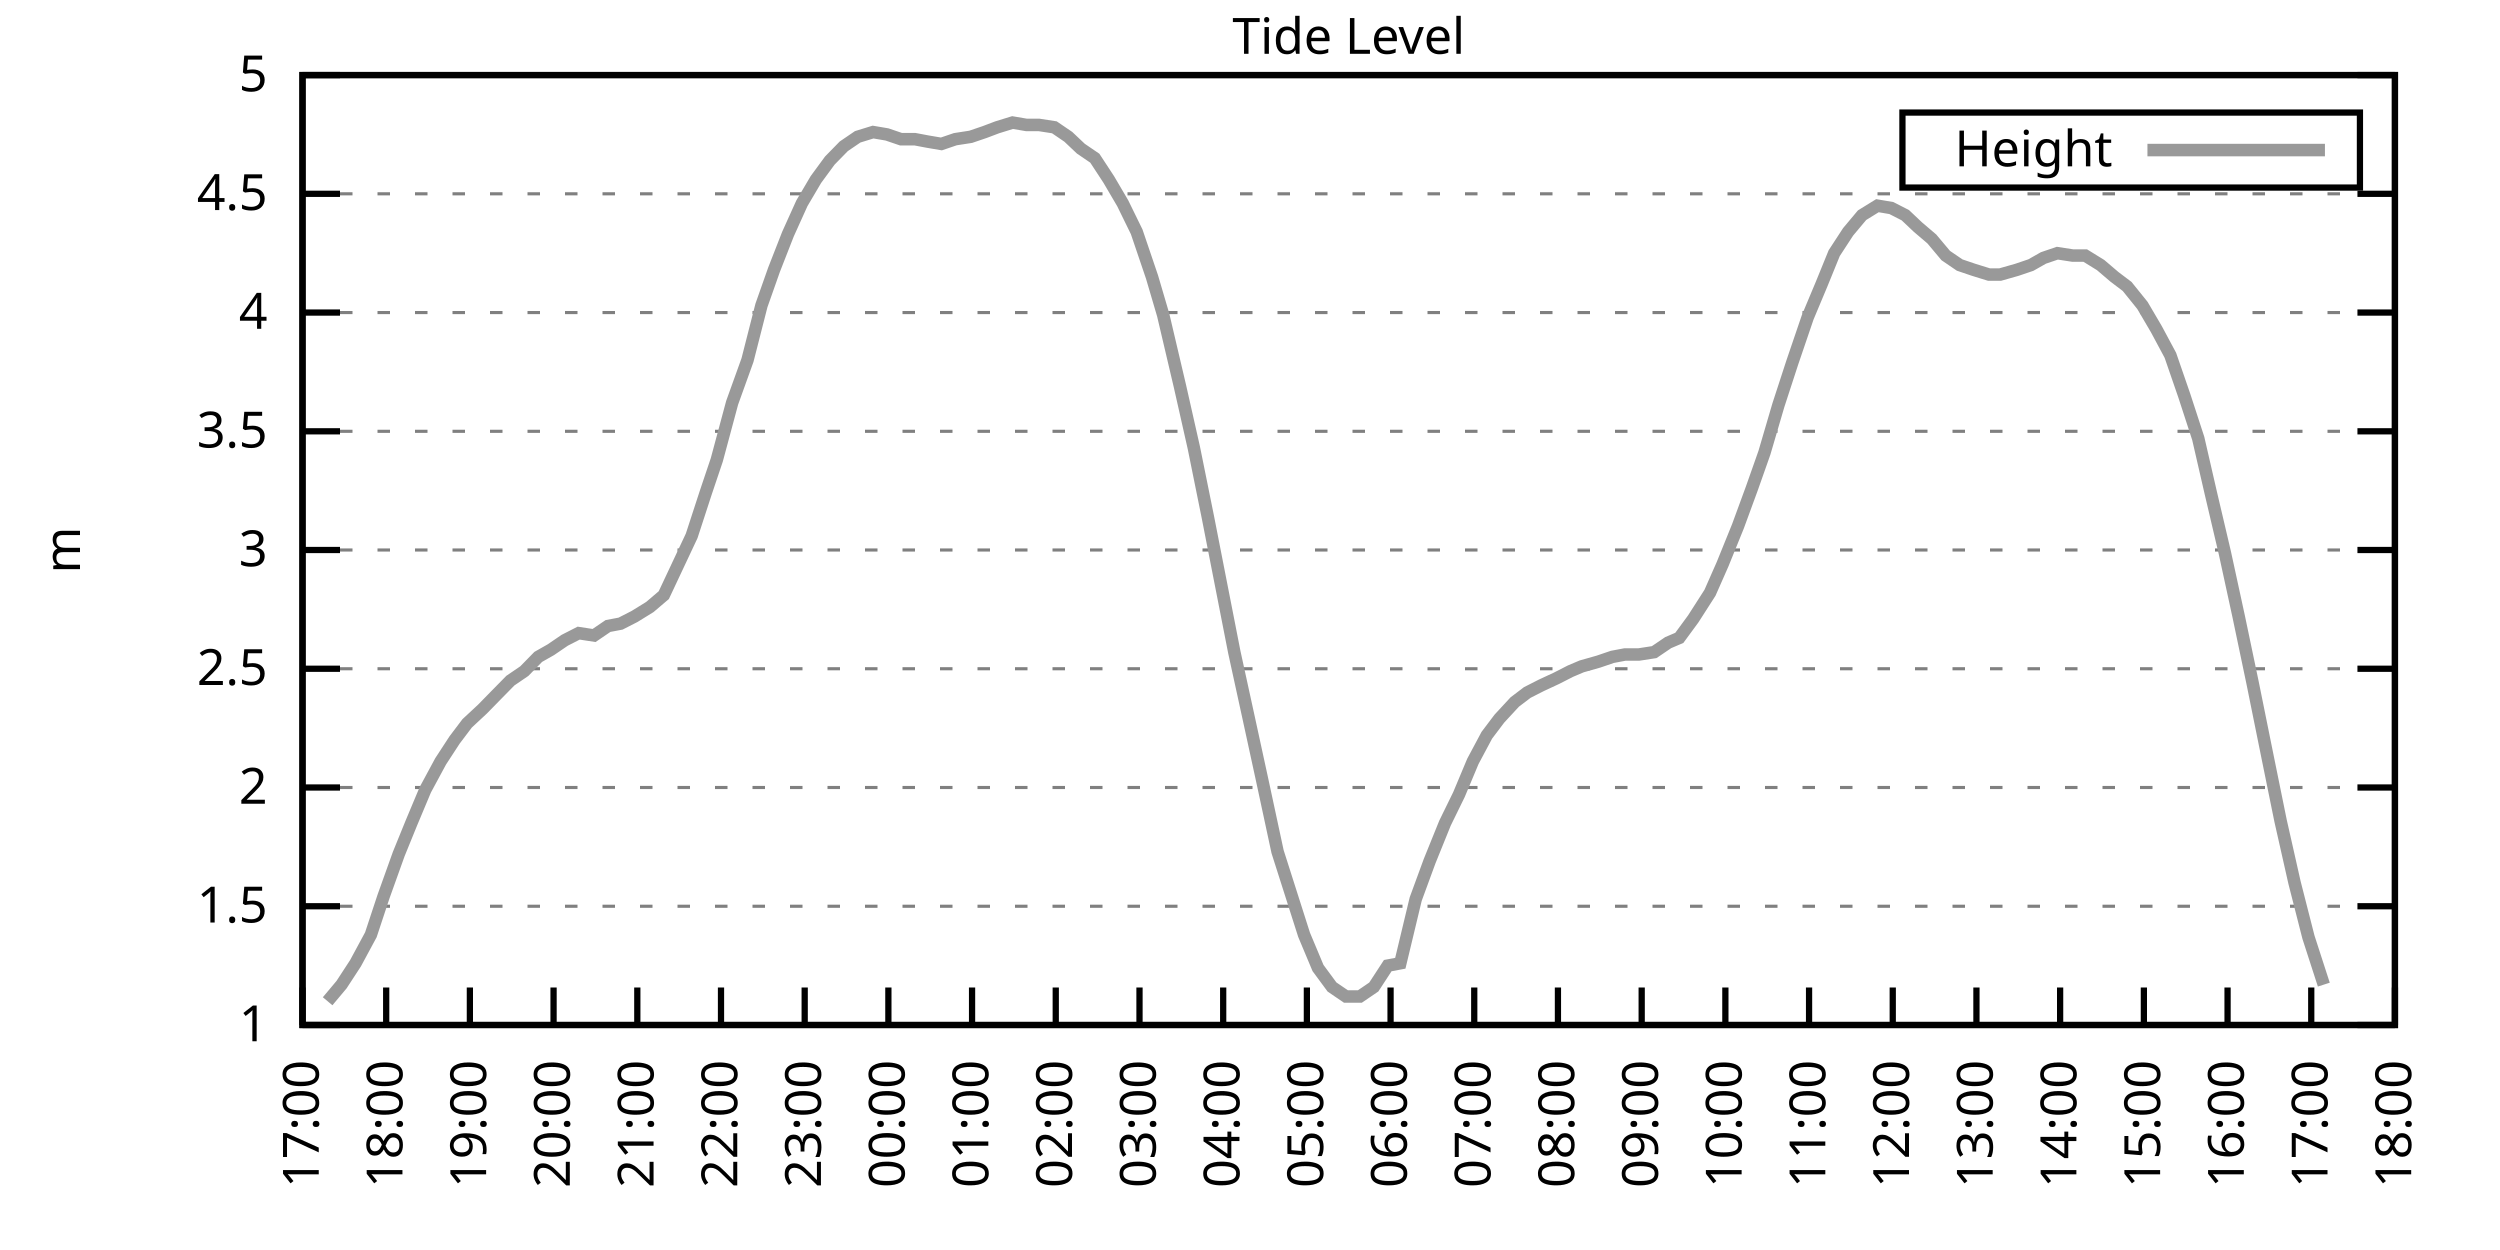
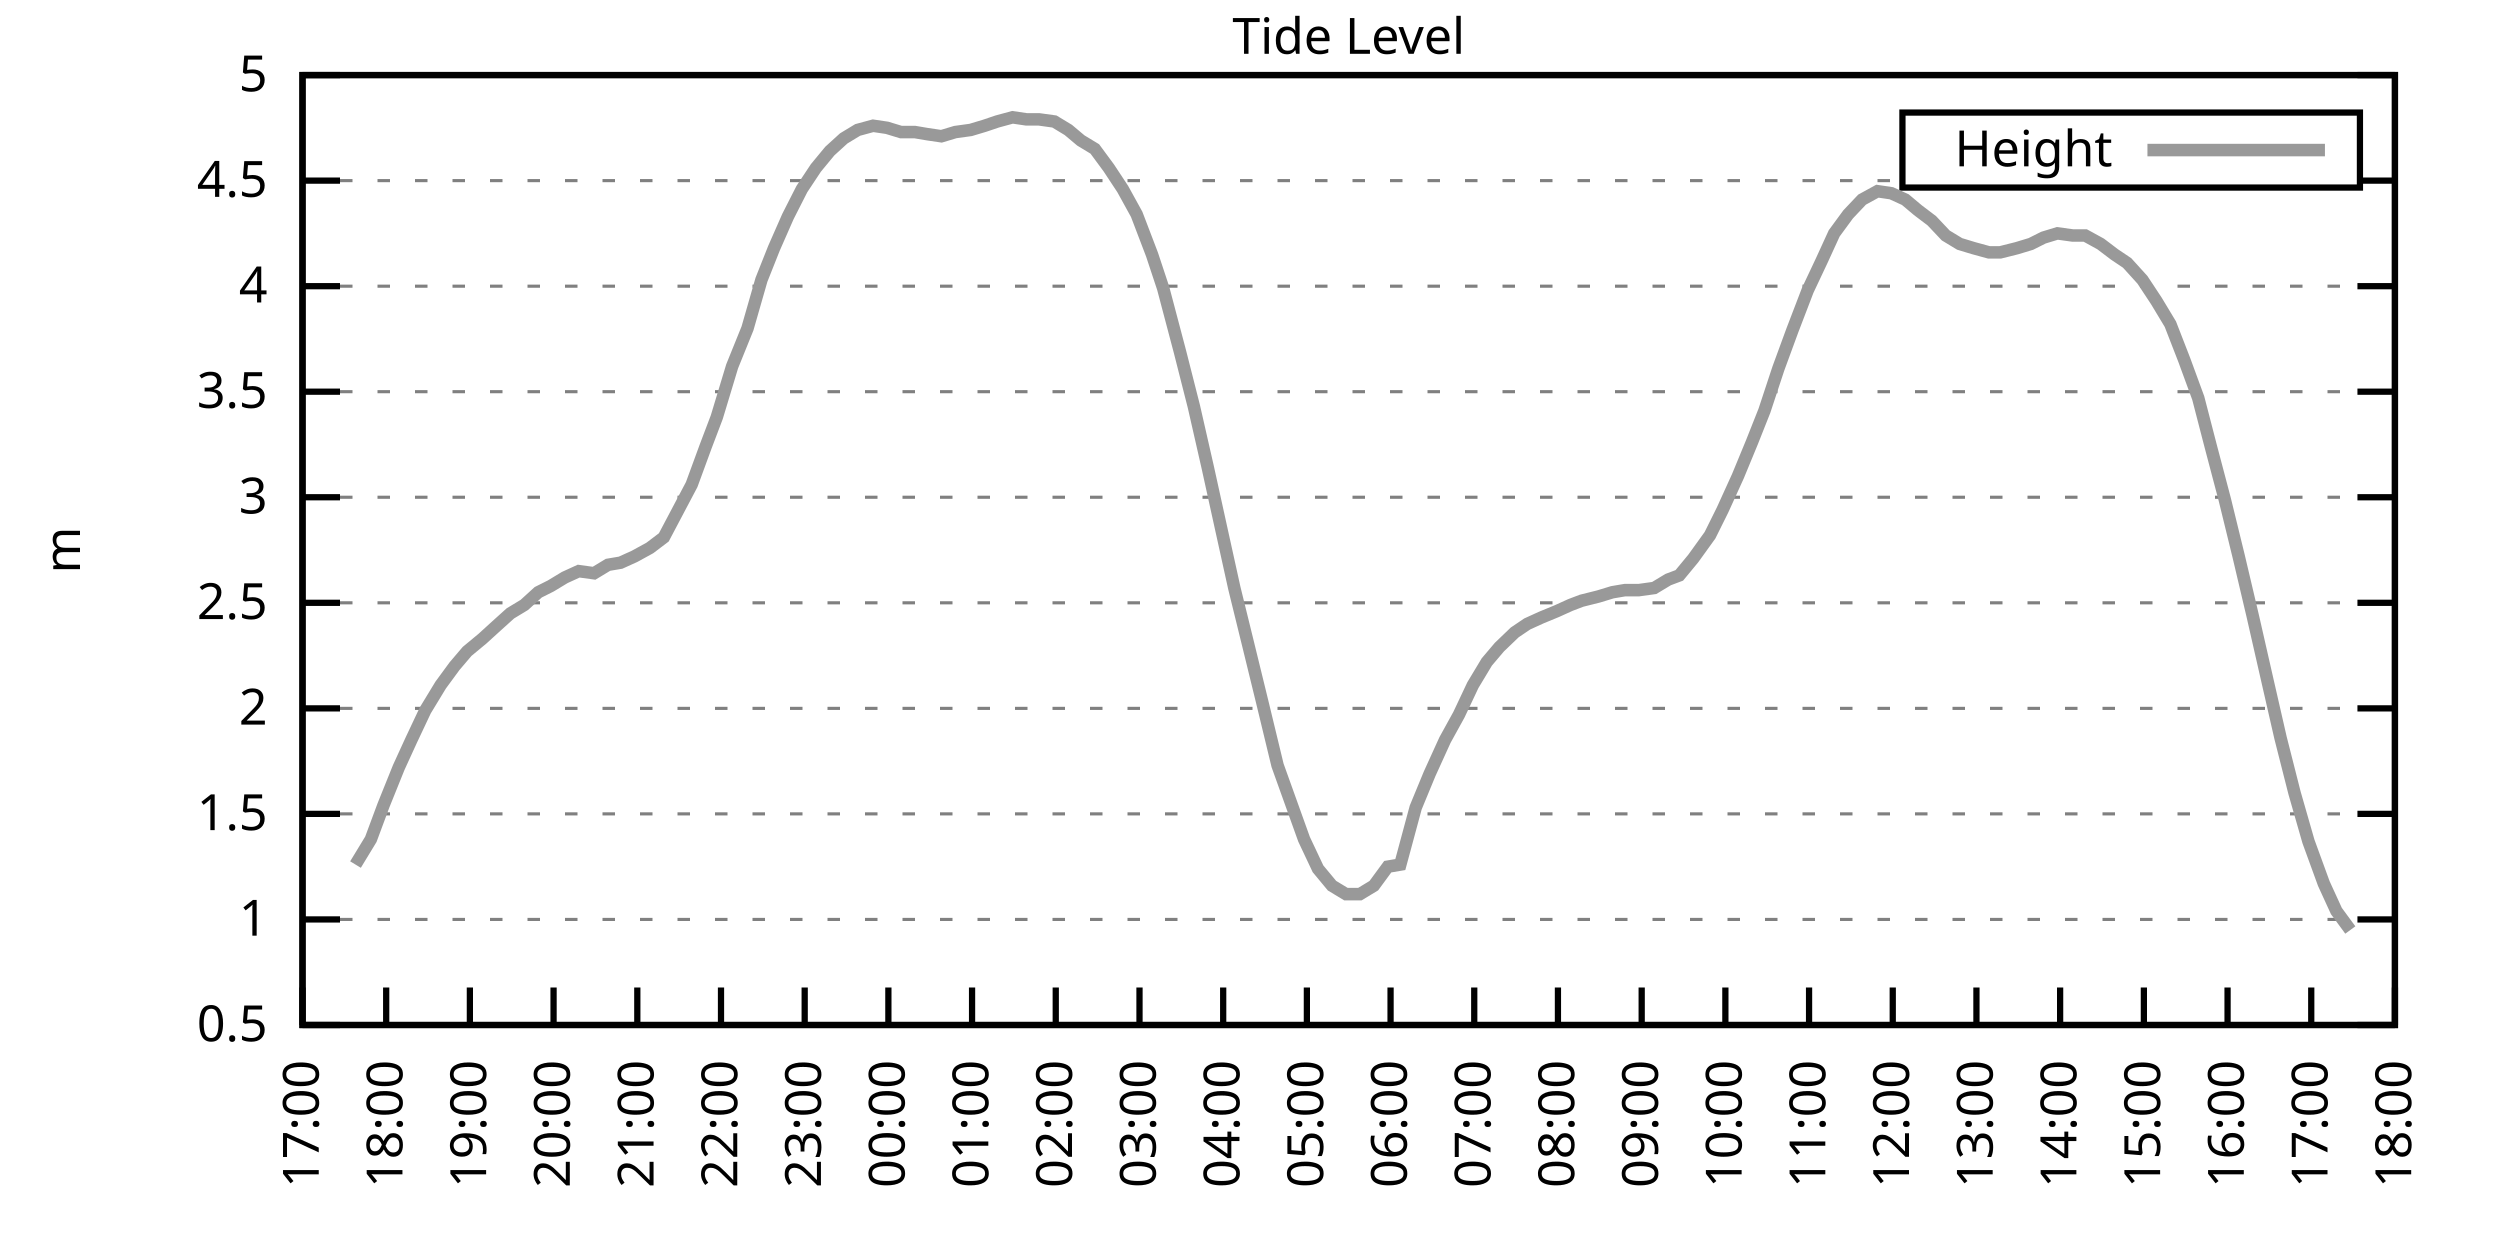
<svg xmlns="http://www.w3.org/2000/svg" xmlns:xlink="http://www.w3.org/1999/xlink" width="400" height="200" viewBox="0 0 400 200">
  <g id="gnuplot_canvas">
    <rect x="0" y="0" width="400" height="200" fill="none" />
    <defs>
      <circle id="gpDot" r="0.5" stroke-width="0.5" stroke="currentColor" />
      <path id="gpPt0" stroke-width="0.333" stroke="currentColor" d="M-1,0 h2 M0,-1 v2" />
      <path id="gpPt1" stroke-width="0.333" stroke="currentColor" d="M-1,-1 L1,1 M1,-1 L-1,1" />
      <path id="gpPt2" stroke-width="0.333" stroke="currentColor" d="M-1,0 L1,0 M0,-1 L0,1 M-1,-1 L1,1 M-1,1 L1,-1" />
      <rect id="gpPt3" stroke-width="0.333" stroke="currentColor" x="-1" y="-1" width="2" height="2" />
      <rect id="gpPt4" stroke-width="0.333" stroke="currentColor" fill="currentColor" x="-1" y="-1" width="2" height="2" />
      <circle id="gpPt5" stroke-width="0.333" stroke="currentColor" cx="0" cy="0" r="1" />
      <use xlink:href="#gpPt5" id="gpPt6" fill="currentColor" stroke="none" />
      <path id="gpPt7" stroke-width="0.333" stroke="currentColor" d="M0,-1.33 L-1.33,0.67 L1.33,0.67 z" />
      <use xlink:href="#gpPt7" id="gpPt8" fill="currentColor" stroke="none" />
      <use xlink:href="#gpPt7" id="gpPt9" stroke="currentColor" transform="rotate(180)" />
      <use xlink:href="#gpPt9" id="gpPt10" fill="currentColor" stroke="none" />
      <use xlink:href="#gpPt3" id="gpPt11" stroke="currentColor" transform="rotate(45)" />
      <use xlink:href="#gpPt11" id="gpPt12" fill="currentColor" stroke="none" />
      <path id="gpPt13" stroke-width="0.333" stroke="currentColor" d="M0,1.330 L1.265,0.411 L0.782,-1.067 L-0.782,-1.076 L-1.265,0.411 z" />
      <use xlink:href="#gpPt13" id="gpPt14" fill="currentColor" stroke="none" />
      <filter id="textbox" filterUnits="objectBoundingBox" x="0" y="0" height="1" width="1">
        <feFlood flood-color="white" flood-opacity="1" result="bgnd" />
        <feComposite in="SourceGraphic" in2="bgnd" operator="atop" />
      </filter>
      <filter id="greybox" filterUnits="objectBoundingBox" x="0" y="0" height="1" width="1">
        <feFlood flood-color="lightgrey" flood-opacity="1" result="grey" />
        <feComposite in="SourceGraphic" in2="grey" operator="atop" />
      </filter>
    </defs>
    <g fill="none" color="white" stroke="currentColor" stroke-width="1.00" stroke-linecap="butt" stroke-linejoin="miter">
</g>
    <g fill="none" color="black" stroke="currentColor" stroke-width="1.00" stroke-linecap="butt" stroke-linejoin="miter">
      <g stroke="none" shape-rendering="crispEdges">
        <polygon fill="rgb(255, 255, 255)" points="48.40,164.00 383.18,164.00 383.18,12.02 48.40,12.02 " />
      </g>
    </g>
    <g fill="none" color="black" stroke="currentColor" stroke-width="1.00" stroke-linecap="butt" stroke-linejoin="miter">
</g>
    <g fill="none" color="black" stroke="black" stroke-width="0.50" stroke-linecap="butt" stroke-linejoin="miter">
</g>
    <g fill="none" color="gray" stroke="currentColor" stroke-width="0.50" stroke-linecap="butt" stroke-linejoin="miter">
      <path stroke="gray" stroke-dasharray="2,4" class="gridline" d="M48.40,164.00 L383.19,164.00  " />
    </g>
    <g fill="none" color="gray" stroke="gray" stroke-width="1.00" stroke-linecap="butt" stroke-linejoin="miter">
</g>
    <g fill="none" color="black" stroke="currentColor" stroke-width="1.00" stroke-linecap="butt" stroke-linejoin="miter">
      <path stroke="black" d="M48.40,164.00 L54.40,164.00 M383.19,164.00 L377.19,164.00  " />
      <g transform="translate(42.80,166.60)" stroke="none" fill="black" font-family="Sans" font-size="8.00" text-anchor="end">
        <text>
+           <tspan font-family="Sans"> 0.5</tspan>
+         </text>
+       </g>
+     </g>
+     <g fill="none" color="black" stroke="currentColor" stroke-width="1.00" stroke-linecap="butt" stroke-linejoin="miter">
+ </g>
+     <g fill="none" color="black" stroke="black" stroke-width="0.50" stroke-linecap="butt" stroke-linejoin="miter">
+ </g>
+     <g fill="none" color="gray" stroke="currentColor" stroke-width="0.50" stroke-linecap="butt" stroke-linejoin="miter">
+       <path stroke="gray" stroke-dasharray="2,4" class="gridline" d="M48.40,147.11 L383.19,147.11  " />
+     </g>
+     <g fill="none" color="gray" stroke="gray" stroke-width="1.00" stroke-linecap="butt" stroke-linejoin="miter">
+ </g>
+     <g fill="none" color="black" stroke="currentColor" stroke-width="1.00" stroke-linecap="butt" stroke-linejoin="miter">
+       <path stroke="black" d="M48.40,147.11 L54.40,147.11 M383.19,147.11 L377.19,147.11  " />
+       <g transform="translate(42.80,149.71)" stroke="none" fill="black" font-family="Sans" font-size="8.00" text-anchor="end">
+         <text>
          <tspan font-family="Sans"> 1</tspan>
        </text>
      </g>
    </g>
    <g fill="none" color="black" stroke="currentColor" stroke-width="1.00" stroke-linecap="butt" stroke-linejoin="miter">
</g>
    <g fill="none" color="black" stroke="black" stroke-width="0.50" stroke-linecap="butt" stroke-linejoin="miter">
</g>
    <g fill="none" color="gray" stroke="currentColor" stroke-width="0.50" stroke-linecap="butt" stroke-linejoin="miter">
-       <path stroke="gray" stroke-dasharray="2,4" class="gridline" d="M48.40,145.00 L383.19,145.00  " />
-     </g>
-     <g fill="none" color="gray" stroke="gray" stroke-width="1.00" stroke-linecap="butt" stroke-linejoin="miter">
- </g>
-     <g fill="none" color="black" stroke="currentColor" stroke-width="1.00" stroke-linecap="butt" stroke-linejoin="miter">
-       <path stroke="black" d="M48.40,145.00 L54.40,145.00 M383.19,145.00 L377.19,145.00  " />
-       <g transform="translate(42.80,147.60)" stroke="none" fill="black" font-family="Sans" font-size="8.00" text-anchor="end">
+       <path stroke="gray" stroke-dasharray="2,4" class="gridline" d="M48.40,130.22 L383.19,130.22  " />
+     </g>
+     <g fill="none" color="gray" stroke="gray" stroke-width="1.00" stroke-linecap="butt" stroke-linejoin="miter">
+ </g>
+     <g fill="none" color="black" stroke="currentColor" stroke-width="1.00" stroke-linecap="butt" stroke-linejoin="miter">
+       <path stroke="black" d="M48.40,130.22 L54.40,130.22 M383.19,130.22 L377.19,130.22  " />
+       <g transform="translate(42.80,132.82)" stroke="none" fill="black" font-family="Sans" font-size="8.00" text-anchor="end">
        <text>
          <tspan font-family="Sans"> 1.5</tspan>
        </text>
      </g>
    </g>
    <g fill="none" color="black" stroke="currentColor" stroke-width="1.00" stroke-linecap="butt" stroke-linejoin="miter">
</g>
    <g fill="none" color="black" stroke="black" stroke-width="0.50" stroke-linecap="butt" stroke-linejoin="miter">
</g>
    <g fill="none" color="gray" stroke="currentColor" stroke-width="0.50" stroke-linecap="butt" stroke-linejoin="miter">
-       <path stroke="gray" stroke-dasharray="2,4" class="gridline" d="M48.40,126.00 L383.19,126.00  " />
-     </g>
-     <g fill="none" color="gray" stroke="gray" stroke-width="1.00" stroke-linecap="butt" stroke-linejoin="miter">
- </g>
-     <g fill="none" color="black" stroke="currentColor" stroke-width="1.00" stroke-linecap="butt" stroke-linejoin="miter">
-       <path stroke="black" d="M48.40,126.00 L54.40,126.00 M383.19,126.00 L377.19,126.00  " />
-       <g transform="translate(42.80,128.60)" stroke="none" fill="black" font-family="Sans" font-size="8.00" text-anchor="end">
+       <path stroke="gray" stroke-dasharray="2,4" class="gridline" d="M48.40,113.34 L383.19,113.34  " />
+     </g>
+     <g fill="none" color="gray" stroke="gray" stroke-width="1.00" stroke-linecap="butt" stroke-linejoin="miter">
+ </g>
+     <g fill="none" color="black" stroke="currentColor" stroke-width="1.00" stroke-linecap="butt" stroke-linejoin="miter">
+       <path stroke="black" d="M48.40,113.34 L54.40,113.34 M383.19,113.34 L377.19,113.34  " />
+       <g transform="translate(42.80,115.94)" stroke="none" fill="black" font-family="Sans" font-size="8.00" text-anchor="end">
        <text>
          <tspan font-family="Sans"> 2</tspan>
        </text>
      </g>
    </g>
    <g fill="none" color="black" stroke="currentColor" stroke-width="1.00" stroke-linecap="butt" stroke-linejoin="miter">
</g>
    <g fill="none" color="black" stroke="black" stroke-width="0.50" stroke-linecap="butt" stroke-linejoin="miter">
</g>
    <g fill="none" color="gray" stroke="currentColor" stroke-width="0.50" stroke-linecap="butt" stroke-linejoin="miter">
-       <path stroke="gray" stroke-dasharray="2,4" class="gridline" d="M48.40,107.00 L383.19,107.00  " />
-     </g>
-     <g fill="none" color="gray" stroke="gray" stroke-width="1.00" stroke-linecap="butt" stroke-linejoin="miter">
- </g>
-     <g fill="none" color="black" stroke="currentColor" stroke-width="1.00" stroke-linecap="butt" stroke-linejoin="miter">
-       <path stroke="black" d="M48.40,107.00 L54.40,107.00 M383.19,107.00 L377.19,107.00  " />
-       <g transform="translate(42.80,109.60)" stroke="none" fill="black" font-family="Sans" font-size="8.00" text-anchor="end">
+       <path stroke="gray" stroke-dasharray="2,4" class="gridline" d="M48.40,96.45 L383.19,96.45  " />
+     </g>
+     <g fill="none" color="gray" stroke="gray" stroke-width="1.00" stroke-linecap="butt" stroke-linejoin="miter">
+ </g>
+     <g fill="none" color="black" stroke="currentColor" stroke-width="1.00" stroke-linecap="butt" stroke-linejoin="miter">
+       <path stroke="black" d="M48.40,96.45 L54.40,96.45 M383.19,96.45 L377.19,96.45  " />
+       <g transform="translate(42.80,99.05)" stroke="none" fill="black" font-family="Sans" font-size="8.00" text-anchor="end">
        <text>
          <tspan font-family="Sans"> 2.5</tspan>
        </text>
      </g>
    </g>
    <g fill="none" color="black" stroke="currentColor" stroke-width="1.00" stroke-linecap="butt" stroke-linejoin="miter">
</g>
    <g fill="none" color="black" stroke="black" stroke-width="0.50" stroke-linecap="butt" stroke-linejoin="miter">
</g>
    <g fill="none" color="gray" stroke="currentColor" stroke-width="0.50" stroke-linecap="butt" stroke-linejoin="miter">
-       <path stroke="gray" stroke-dasharray="2,4" class="gridline" d="M48.40,88.00 L383.19,88.00  " />
-     </g>
-     <g fill="none" color="gray" stroke="gray" stroke-width="1.00" stroke-linecap="butt" stroke-linejoin="miter">
- </g>
-     <g fill="none" color="black" stroke="currentColor" stroke-width="1.00" stroke-linecap="butt" stroke-linejoin="miter">
-       <path stroke="black" d="M48.40,88.00 L54.40,88.00 M383.19,88.00 L377.19,88.00  " />
-       <g transform="translate(42.80,90.60)" stroke="none" fill="black" font-family="Sans" font-size="8.00" text-anchor="end">
+       <path stroke="gray" stroke-dasharray="2,4" class="gridline" d="M48.40,79.56 L383.19,79.56  " />
+     </g>
+     <g fill="none" color="gray" stroke="gray" stroke-width="1.00" stroke-linecap="butt" stroke-linejoin="miter">
+ </g>
+     <g fill="none" color="black" stroke="currentColor" stroke-width="1.00" stroke-linecap="butt" stroke-linejoin="miter">
+       <path stroke="black" d="M48.40,79.56 L54.40,79.56 M383.19,79.56 L377.19,79.56  " />
+       <g transform="translate(42.80,82.16)" stroke="none" fill="black" font-family="Sans" font-size="8.00" text-anchor="end">
        <text>
          <tspan font-family="Sans"> 3</tspan>
        </text>
      </g>
    </g>
    <g fill="none" color="black" stroke="currentColor" stroke-width="1.00" stroke-linecap="butt" stroke-linejoin="miter">
</g>
    <g fill="none" color="black" stroke="black" stroke-width="0.50" stroke-linecap="butt" stroke-linejoin="miter">
</g>
    <g fill="none" color="gray" stroke="currentColor" stroke-width="0.50" stroke-linecap="butt" stroke-linejoin="miter">
-       <path stroke="gray" stroke-dasharray="2,4" class="gridline" d="M48.40,69.01 L383.19,69.01  " />
-     </g>
-     <g fill="none" color="gray" stroke="gray" stroke-width="1.00" stroke-linecap="butt" stroke-linejoin="miter">
- </g>
-     <g fill="none" color="black" stroke="currentColor" stroke-width="1.00" stroke-linecap="butt" stroke-linejoin="miter">
-       <path stroke="black" d="M48.40,69.01 L54.40,69.01 M383.19,69.01 L377.19,69.01  " />
-       <g transform="translate(42.80,71.61)" stroke="none" fill="black" font-family="Sans" font-size="8.00" text-anchor="end">
+       <path stroke="gray" stroke-dasharray="2,4" class="gridline" d="M48.40,62.67 L383.19,62.67  " />
+     </g>
+     <g fill="none" color="gray" stroke="gray" stroke-width="1.00" stroke-linecap="butt" stroke-linejoin="miter">
+ </g>
+     <g fill="none" color="black" stroke="currentColor" stroke-width="1.00" stroke-linecap="butt" stroke-linejoin="miter">
+       <path stroke="black" d="M48.40,62.67 L54.40,62.67 M383.19,62.67 L377.19,62.67  " />
+       <g transform="translate(42.80,65.27)" stroke="none" fill="black" font-family="Sans" font-size="8.00" text-anchor="end">
        <text>
          <tspan font-family="Sans"> 3.5</tspan>
        </text>
      </g>
    </g>
    <g fill="none" color="black" stroke="currentColor" stroke-width="1.00" stroke-linecap="butt" stroke-linejoin="miter">
</g>
    <g fill="none" color="black" stroke="black" stroke-width="0.50" stroke-linecap="butt" stroke-linejoin="miter">
</g>
    <g fill="none" color="gray" stroke="currentColor" stroke-width="0.50" stroke-linecap="butt" stroke-linejoin="miter">
-       <path stroke="gray" stroke-dasharray="2,4" class="gridline" d="M48.40,50.01 L383.19,50.01  " />
-     </g>
-     <g fill="none" color="gray" stroke="gray" stroke-width="1.00" stroke-linecap="butt" stroke-linejoin="miter">
- </g>
-     <g fill="none" color="black" stroke="currentColor" stroke-width="1.00" stroke-linecap="butt" stroke-linejoin="miter">
-       <path stroke="black" d="M48.40,50.01 L54.40,50.01 M383.19,50.01 L377.19,50.01  " />
-       <g transform="translate(42.80,52.61)" stroke="none" fill="black" font-family="Sans" font-size="8.00" text-anchor="end">
+       <path stroke="gray" stroke-dasharray="2,4" class="gridline" d="M48.40,45.79 L383.19,45.79  " />
+     </g>
+     <g fill="none" color="gray" stroke="gray" stroke-width="1.00" stroke-linecap="butt" stroke-linejoin="miter">
+ </g>
+     <g fill="none" color="black" stroke="currentColor" stroke-width="1.00" stroke-linecap="butt" stroke-linejoin="miter">
+       <path stroke="black" d="M48.40,45.79 L54.40,45.79 M383.19,45.79 L377.19,45.79  " />
+       <g transform="translate(42.80,48.39)" stroke="none" fill="black" font-family="Sans" font-size="8.00" text-anchor="end">
        <text>
          <tspan font-family="Sans"> 4</tspan>
        </text>
      </g>
    </g>
    <g fill="none" color="black" stroke="currentColor" stroke-width="1.00" stroke-linecap="butt" stroke-linejoin="miter">
</g>
    <g fill="none" color="black" stroke="black" stroke-width="0.50" stroke-linecap="butt" stroke-linejoin="miter">
</g>
    <g fill="none" color="gray" stroke="currentColor" stroke-width="0.50" stroke-linecap="butt" stroke-linejoin="miter">
-       <path stroke="gray" stroke-dasharray="2,4" class="gridline" d="M48.40,31.01 L383.19,31.01  " />
-     </g>
-     <g fill="none" color="gray" stroke="gray" stroke-width="1.00" stroke-linecap="butt" stroke-linejoin="miter">
- </g>
-     <g fill="none" color="black" stroke="currentColor" stroke-width="1.00" stroke-linecap="butt" stroke-linejoin="miter">
-       <path stroke="black" d="M48.40,31.01 L54.40,31.01 M383.19,31.01 L377.19,31.01  " />
-       <g transform="translate(42.80,33.61)" stroke="none" fill="black" font-family="Sans" font-size="8.00" text-anchor="end">
+       <path stroke="gray" stroke-dasharray="2,4" class="gridline" d="M48.40,28.90 L304.39,28.90 M377.59,28.90 L383.19,28.90  " />
+     </g>
+     <g fill="none" color="gray" stroke="gray" stroke-width="1.00" stroke-linecap="butt" stroke-linejoin="miter">
+ </g>
+     <g fill="none" color="black" stroke="currentColor" stroke-width="1.00" stroke-linecap="butt" stroke-linejoin="miter">
+       <path stroke="black" d="M48.40,28.90 L54.40,28.90 M383.19,28.90 L377.19,28.90  " />
+       <g transform="translate(42.80,31.50)" stroke="none" fill="black" font-family="Sans" font-size="8.00" text-anchor="end">
        <text>
          <tspan font-family="Sans"> 4.5</tspan>
        </text>
      </g>
    </g>
    <g fill="none" color="black" stroke="currentColor" stroke-width="1.00" stroke-linecap="butt" stroke-linejoin="miter">
</g>
    <g fill="none" color="black" stroke="black" stroke-width="0.50" stroke-linecap="butt" stroke-linejoin="miter">
</g>
    <g fill="none" color="gray" stroke="currentColor" stroke-width="0.50" stroke-linecap="butt" stroke-linejoin="miter">
      <path stroke="gray" stroke-dasharray="2,4" class="gridline" d="M48.40,12.01 L383.19,12.01  " />
    </g>
    <g fill="none" color="gray" stroke="gray" stroke-width="1.00" stroke-linecap="butt" stroke-linejoin="miter">
</g>
    <g fill="none" color="black" stroke="currentColor" stroke-width="1.00" stroke-linecap="butt" stroke-linejoin="miter">
      <path stroke="black" d="M48.40,12.01 L54.40,12.01 M383.19,12.01 L377.19,12.01  " />
      <g transform="translate(42.80,14.61)" stroke="none" fill="black" font-family="Sans" font-size="8.00" text-anchor="end">
        <text>
          <tspan font-family="Sans"> 5</tspan>
        </text>
      </g>
    </g>
    <g fill="none" color="black" stroke="currentColor" stroke-width="1.00" stroke-linecap="butt" stroke-linejoin="miter">
      <path stroke="black" d="M48.40,164.00 L48.40,158.00  " />
      <g transform="translate(51.00,169.60) rotate(270.00)" stroke="none" fill="black" font-family="Sans" font-size="8.00" text-anchor="end">
        <text>
          <tspan font-family="Sans">17:00</tspan>
        </text>
      </g>
    </g>
    <g fill="none" color="black" stroke="currentColor" stroke-width="1.00" stroke-linecap="butt" stroke-linejoin="miter">
      <path stroke="black" d="M61.79,164.00 L61.79,158.00  " />
      <g transform="translate(64.39,169.60) rotate(270.00)" stroke="none" fill="black" font-family="Sans" font-size="8.00" text-anchor="end">
        <text>
          <tspan font-family="Sans">18:00</tspan>
        </text>
      </g>
    </g>
    <g fill="none" color="black" stroke="currentColor" stroke-width="1.00" stroke-linecap="butt" stroke-linejoin="miter">
      <path stroke="black" d="M75.18,164.00 L75.18,158.00  " />
      <g transform="translate(77.78,169.60) rotate(270.00)" stroke="none" fill="black" font-family="Sans" font-size="8.00" text-anchor="end">
        <text>
          <tspan font-family="Sans">19:00</tspan>
        </text>
      </g>
    </g>
    <g fill="none" color="black" stroke="currentColor" stroke-width="1.00" stroke-linecap="butt" stroke-linejoin="miter">
      <path stroke="black" d="M88.57,164.00 L88.57,158.00  " />
      <g transform="translate(91.17,169.60) rotate(270.00)" stroke="none" fill="black" font-family="Sans" font-size="8.00" text-anchor="end">
        <text>
          <tspan font-family="Sans">20:00</tspan>
        </text>
      </g>
    </g>
    <g fill="none" color="black" stroke="currentColor" stroke-width="1.00" stroke-linecap="butt" stroke-linejoin="miter">
      <path stroke="black" d="M101.97,164.00 L101.97,158.00  " />
      <g transform="translate(104.57,169.60) rotate(270.00)" stroke="none" fill="black" font-family="Sans" font-size="8.00" text-anchor="end">
        <text>
          <tspan font-family="Sans">21:00</tspan>
        </text>
      </g>
    </g>
    <g fill="none" color="black" stroke="currentColor" stroke-width="1.00" stroke-linecap="butt" stroke-linejoin="miter">
      <path stroke="black" d="M115.36,164.00 L115.36,158.00  " />
      <g transform="translate(117.96,169.60) rotate(270.00)" stroke="none" fill="black" font-family="Sans" font-size="8.00" text-anchor="end">
        <text>
          <tspan font-family="Sans">22:00</tspan>
        </text>
      </g>
    </g>
    <g fill="none" color="black" stroke="currentColor" stroke-width="1.00" stroke-linecap="butt" stroke-linejoin="miter">
      <path stroke="black" d="M128.75,164.00 L128.75,158.00  " />
      <g transform="translate(131.35,169.60) rotate(270.00)" stroke="none" fill="black" font-family="Sans" font-size="8.00" text-anchor="end">
        <text>
          <tspan font-family="Sans">23:00</tspan>
        </text>
      </g>
    </g>
    <g fill="none" color="black" stroke="currentColor" stroke-width="1.00" stroke-linecap="butt" stroke-linejoin="miter">
      <path stroke="black" d="M142.14,164.00 L142.14,158.00  " />
      <g transform="translate(144.74,169.60) rotate(270.00)" stroke="none" fill="black" font-family="Sans" font-size="8.00" text-anchor="end">
        <text>
          <tspan font-family="Sans">00:00</tspan>
        </text>
      </g>
    </g>
    <g fill="none" color="black" stroke="currentColor" stroke-width="1.00" stroke-linecap="butt" stroke-linejoin="miter">
      <path stroke="black" d="M155.53,164.00 L155.53,158.00  " />
      <g transform="translate(158.13,169.60) rotate(270.00)" stroke="none" fill="black" font-family="Sans" font-size="8.00" text-anchor="end">
        <text>
          <tspan font-family="Sans">01:00</tspan>
        </text>
      </g>
    </g>
    <g fill="none" color="black" stroke="currentColor" stroke-width="1.00" stroke-linecap="butt" stroke-linejoin="miter">
      <path stroke="black" d="M168.92,164.00 L168.92,158.00  " />
      <g transform="translate(171.52,169.60) rotate(270.00)" stroke="none" fill="black" font-family="Sans" font-size="8.00" text-anchor="end">
        <text>
          <tspan font-family="Sans">02:00</tspan>
        </text>
      </g>
    </g>
    <g fill="none" color="black" stroke="currentColor" stroke-width="1.00" stroke-linecap="butt" stroke-linejoin="miter">
      <path stroke="black" d="M182.32,164.00 L182.32,158.00  " />
      <g transform="translate(184.92,169.60) rotate(270.00)" stroke="none" fill="black" font-family="Sans" font-size="8.00" text-anchor="end">
        <text>
          <tspan font-family="Sans">03:00</tspan>
        </text>
      </g>
    </g>
    <g fill="none" color="black" stroke="currentColor" stroke-width="1.00" stroke-linecap="butt" stroke-linejoin="miter">
      <path stroke="black" d="M195.71,164.00 L195.71,158.00  " />
      <g transform="translate(198.31,169.60) rotate(270.00)" stroke="none" fill="black" font-family="Sans" font-size="8.00" text-anchor="end">
        <text>
          <tspan font-family="Sans">04:00</tspan>
        </text>
      </g>
    </g>
    <g fill="none" color="black" stroke="currentColor" stroke-width="1.00" stroke-linecap="butt" stroke-linejoin="miter">
      <path stroke="black" d="M209.10,164.00 L209.10,158.00  " />
      <g transform="translate(211.70,169.60) rotate(270.00)" stroke="none" fill="black" font-family="Sans" font-size="8.00" text-anchor="end">
        <text>
          <tspan font-family="Sans">05:00</tspan>
        </text>
      </g>
    </g>
    <g fill="none" color="black" stroke="currentColor" stroke-width="1.00" stroke-linecap="butt" stroke-linejoin="miter">
      <path stroke="black" d="M222.49,164.00 L222.49,158.00  " />
      <g transform="translate(225.09,169.60) rotate(270.00)" stroke="none" fill="black" font-family="Sans" font-size="8.00" text-anchor="end">
        <text>
          <tspan font-family="Sans">06:00</tspan>
        </text>
      </g>
    </g>
    <g fill="none" color="black" stroke="currentColor" stroke-width="1.00" stroke-linecap="butt" stroke-linejoin="miter">
      <path stroke="black" d="M235.88,164.00 L235.88,158.00  " />
      <g transform="translate(238.48,169.60) rotate(270.00)" stroke="none" fill="black" font-family="Sans" font-size="8.00" text-anchor="end">
        <text>
          <tspan font-family="Sans">07:00</tspan>
        </text>
      </g>
    </g>
    <g fill="none" color="black" stroke="currentColor" stroke-width="1.00" stroke-linecap="butt" stroke-linejoin="miter">
      <path stroke="black" d="M249.27,164.00 L249.27,158.00  " />
      <g transform="translate(251.87,169.60) rotate(270.00)" stroke="none" fill="black" font-family="Sans" font-size="8.00" text-anchor="end">
        <text>
          <tspan font-family="Sans">08:00</tspan>
        </text>
      </g>
    </g>
    <g fill="none" color="black" stroke="currentColor" stroke-width="1.00" stroke-linecap="butt" stroke-linejoin="miter">
      <path stroke="black" d="M262.67,164.00 L262.67,158.00  " />
      <g transform="translate(265.27,169.60) rotate(270.00)" stroke="none" fill="black" font-family="Sans" font-size="8.00" text-anchor="end">
        <text>
          <tspan font-family="Sans">09:00</tspan>
        </text>
      </g>
    </g>
    <g fill="none" color="black" stroke="currentColor" stroke-width="1.00" stroke-linecap="butt" stroke-linejoin="miter">
      <path stroke="black" d="M276.06,164.00 L276.06,158.00  " />
      <g transform="translate(278.66,169.60) rotate(270.00)" stroke="none" fill="black" font-family="Sans" font-size="8.00" text-anchor="end">
        <text>
          <tspan font-family="Sans">10:00</tspan>
        </text>
      </g>
    </g>
    <g fill="none" color="black" stroke="currentColor" stroke-width="1.00" stroke-linecap="butt" stroke-linejoin="miter">
      <path stroke="black" d="M289.45,164.00 L289.45,158.00  " />
      <g transform="translate(292.05,169.60) rotate(270.00)" stroke="none" fill="black" font-family="Sans" font-size="8.00" text-anchor="end">
        <text>
          <tspan font-family="Sans">11:00</tspan>
        </text>
      </g>
    </g>
    <g fill="none" color="black" stroke="currentColor" stroke-width="1.00" stroke-linecap="butt" stroke-linejoin="miter">
      <path stroke="black" d="M302.84,164.00 L302.84,158.00  " />
      <g transform="translate(305.44,169.60) rotate(270.00)" stroke="none" fill="black" font-family="Sans" font-size="8.00" text-anchor="end">
        <text>
          <tspan font-family="Sans">12:00</tspan>
        </text>
      </g>
    </g>
    <g fill="none" color="black" stroke="currentColor" stroke-width="1.00" stroke-linecap="butt" stroke-linejoin="miter">
      <path stroke="black" d="M316.23,164.00 L316.23,158.00  " />
      <g transform="translate(318.83,169.60) rotate(270.00)" stroke="none" fill="black" font-family="Sans" font-size="8.00" text-anchor="end">
        <text>
          <tspan font-family="Sans">13:00</tspan>
        </text>
      </g>
    </g>
    <g fill="none" color="black" stroke="currentColor" stroke-width="1.00" stroke-linecap="butt" stroke-linejoin="miter">
      <path stroke="black" d="M329.62,164.00 L329.62,158.00  " />
      <g transform="translate(332.22,169.60) rotate(270.00)" stroke="none" fill="black" font-family="Sans" font-size="8.00" text-anchor="end">
        <text>
          <tspan font-family="Sans">14:00</tspan>
        </text>
      </g>
    </g>
    <g fill="none" color="black" stroke="currentColor" stroke-width="1.00" stroke-linecap="butt" stroke-linejoin="miter">
      <path stroke="black" d="M343.02,164.00 L343.02,158.00  " />
      <g transform="translate(345.62,169.60) rotate(270.00)" stroke="none" fill="black" font-family="Sans" font-size="8.00" text-anchor="end">
        <text>
          <tspan font-family="Sans">15:00</tspan>
        </text>
      </g>
    </g>
    <g fill="none" color="black" stroke="currentColor" stroke-width="1.00" stroke-linecap="butt" stroke-linejoin="miter">
      <path stroke="black" d="M356.41,164.00 L356.41,158.00  " />
      <g transform="translate(359.01,169.60) rotate(270.00)" stroke="none" fill="black" font-family="Sans" font-size="8.00" text-anchor="end">
        <text>
          <tspan font-family="Sans">16:00</tspan>
        </text>
      </g>
    </g>
    <g fill="none" color="black" stroke="currentColor" stroke-width="1.00" stroke-linecap="butt" stroke-linejoin="miter">
      <path stroke="black" d="M369.80,164.00 L369.80,158.00  " />
      <g transform="translate(372.40,169.60) rotate(270.00)" stroke="none" fill="black" font-family="Sans" font-size="8.00" text-anchor="end">
        <text>
          <tspan font-family="Sans">17:00</tspan>
        </text>
      </g>
    </g>
    <g fill="none" color="black" stroke="currentColor" stroke-width="1.00" stroke-linecap="butt" stroke-linejoin="miter">
      <path stroke="black" d="M383.19,164.00 L383.19,158.00  " />
      <g transform="translate(385.79,169.60) rotate(270.00)" stroke="none" fill="black" font-family="Sans" font-size="8.00" text-anchor="end">
        <text>
          <tspan font-family="Sans">18:00</tspan>
        </text>
      </g>
    </g>
    <g fill="none" color="black" stroke="currentColor" stroke-width="1.00" stroke-linecap="butt" stroke-linejoin="miter">
</g>
    <g fill="none" color="black" stroke="currentColor" stroke-width="1.00" stroke-linecap="butt" stroke-linejoin="miter">
      <path stroke="black" d="M48.40,12.01 L48.40,164.00 L383.19,164.00 L383.19,12.01 L48.40,12.01 Z  " />
    </g>
    <g fill="none" color="black" stroke="currentColor" stroke-width="1.00" stroke-linecap="butt" stroke-linejoin="miter">
</g>
    <g fill="none" color="black" stroke="currentColor" stroke-width="1.00" stroke-linecap="butt" stroke-linejoin="miter">
      <path stroke="black" d="M304.39,30.01 L304.39,18.01 L377.59,18.01 L377.59,30.01 L304.39,30.01 Z  " />
    </g>
    <g id="Tide_level_plot_1">
      <g fill="none" color="white" stroke="black" stroke-width="2.00" stroke-linecap="butt" stroke-linejoin="miter">
</g>
      <g fill="none" color="black" stroke="currentColor" stroke-width="2.00" stroke-linecap="butt" stroke-linejoin="miter">
        <g transform="translate(337.99,26.61)" stroke="none" fill="black" font-family="Sans" font-size="8.00" text-anchor="end">
          <text>
            <tspan font-family="Sans">Height</tspan>
          </text>
        </g>
      </g>
      <g fill="none" color="black" stroke="currentColor" stroke-width="2.00" stroke-linecap="butt" stroke-linejoin="miter">
-         <path stroke="rgb(153, 153, 153)" d="M343.59,24.01 L371.99,24.01 M52.42,160.20 L54.65,157.54 L56.88,154.12 L59.34,149.56 L61.35,143.48 L63.80,136.64   L65.81,131.70 L68.04,126.38 L70.50,121.82 L72.73,118.40 L74.74,115.74 L77.19,113.46 L79.42,111.18 L81.66,108.90   L83.89,107.38 L86.12,105.10 L88.13,103.96 L90.36,102.44 L92.59,101.30 L95.05,101.68 L97.28,100.16 L99.29,99.78   L101.52,98.64 L103.98,97.12 L106.21,95.22 L110.67,85.73 L112.90,78.89 L114.69,73.57 L117.14,64.45 L119.60,57.61   L121.83,48.87 L123.84,43.17 L126.07,37.47 L128.30,32.53 L130.54,28.73 L132.77,25.69 L135.00,23.41 L137.23,21.89   L139.69,21.13 L141.92,21.51 L144.15,22.27 L146.38,22.27 L148.39,22.65 L150.62,23.03 L152.85,22.27 L155.31,21.89   L157.54,21.13 L159.55,20.37 L162.01,19.61 L164.24,19.99 L166.25,19.99 L168.70,20.37 L170.93,21.89 L172.94,23.79   L175.17,25.31 L177.41,28.73 L179.64,32.53 L181.87,37.09 L184.32,44.31 L186.11,50.39 L188.79,61.79 L191.02,71.67   L193.25,82.69 L195.48,94.08 L197.49,104.34 L199.73,114.60 L201.96,124.86 L204.41,136.26 L208.65,149.56 L210.88,154.88   L213.12,157.92 L215.35,159.44 L217.58,159.44 L219.81,157.92 L222.04,154.50 L224.05,154.12 L226.51,143.86 L228.74,137.78   L231.20,131.70 L233.43,127.14 L235.66,121.82 L237.89,117.64 L239.90,114.98 L242.36,112.32 L244.36,110.80 L246.60,109.66   L249.05,108.52 L251.28,107.38 L253.07,106.62 L255.75,105.86 L257.98,105.10 L259.99,104.72 L262.22,104.72 L264.67,104.34   L266.91,102.82 L268.69,102.06 L270.92,99.02 L273.60,94.84 L275.61,90.28 L278.07,84.21 L280.30,78.13 L282.31,72.43   L284.54,64.83 L286.77,57.99 L289.23,50.77 L291.46,45.45 L293.47,40.51 L295.70,37.09 L297.93,34.43 L300.39,32.91   L302.62,33.29 L304.85,34.43 L306.86,36.33 L309.09,38.23 L311.32,40.89 L313.55,42.41 L315.79,43.17 L318.24,43.93   L320.03,43.93 L322.70,43.17 L324.94,42.41 L326.95,41.27 L329.18,40.51 L331.63,40.89 L333.64,40.89 L336.10,42.41   L338.33,44.31 L340.34,45.83 L342.79,48.87 L345.02,52.67 L347.26,56.85 L349.49,63.31 L351.72,70.15 L353.73,78.89   L355.96,88.38 L358.19,98.64 L360.42,109.28 L362.88,121.44 L364.89,131.32 L367.12,141.20 L369.35,149.94 L371.81,157.54    " />
+         <path stroke="rgb(153, 153, 153)" d="M343.59,24.01 L371.99,24.01 M56.88,138.33 L59.34,134.28 L61.35,128.87 L63.80,122.79 L65.81,118.40 L68.04,113.67   L70.50,109.62 L72.73,106.58 L74.74,104.22 L77.19,102.19 L79.42,100.16 L81.66,98.14 L83.89,96.79 L86.12,94.76   L88.13,93.75 L90.36,92.40 L92.59,91.38 L95.05,91.72 L97.28,90.37 L99.29,90.03 L101.52,89.02 L103.98,87.67   L106.21,85.98 L110.67,77.53 L112.90,71.45 L114.69,66.73 L117.14,58.62 L119.60,52.54 L121.83,44.77 L123.84,39.71   L126.07,34.64 L128.30,30.25 L130.54,26.87 L132.77,24.17 L135.00,22.14 L137.23,20.79 L139.69,20.12 L141.92,20.45   L144.15,21.13 L146.38,21.13 L148.39,21.47 L150.62,21.80 L152.85,21.13 L155.31,20.79 L157.54,20.12 L159.55,19.44   L162.01,18.77 L164.24,19.10 L166.25,19.10 L168.70,19.44 L170.93,20.79 L172.94,22.48 L175.17,23.83 L177.41,26.87   L179.64,30.25 L181.87,34.30 L184.32,40.72 L186.11,46.12 L188.79,56.26 L191.02,65.04 L193.25,74.83 L195.48,84.97   L197.49,94.08 L199.73,103.20 L201.96,112.32 L204.41,122.46 L208.65,134.28 L210.88,139.01 L213.12,141.71 L215.35,143.06   L217.58,143.06 L219.81,141.71 L222.04,138.67 L224.05,138.33 L226.51,129.21 L228.74,123.81 L231.20,118.40 L233.43,114.35   L235.66,109.62 L237.89,105.91 L239.90,103.54 L242.36,101.18 L244.36,99.83 L246.60,98.81 L249.05,97.80 L251.28,96.79   L253.07,96.11 L255.75,95.44 L257.98,94.76 L259.99,94.42 L262.22,94.42 L264.67,94.08 L266.91,92.73 L268.69,92.06   L270.92,89.36 L273.60,85.64 L275.61,81.59 L278.07,76.18 L280.30,70.78 L282.31,65.71 L284.54,58.96 L286.77,52.88   L289.23,46.46 L291.46,41.73 L293.47,37.34 L295.70,34.30 L297.93,31.94 L300.39,30.59 L302.62,30.92 L304.85,31.94   L306.86,33.63 L309.09,35.32 L311.32,37.68 L313.55,39.03 L315.79,39.71 L318.24,40.38 L320.03,40.38 L322.70,39.71   L324.94,39.03 L326.95,38.02 L329.18,37.34 L331.63,37.68 L333.64,37.68 L336.10,39.03 L338.33,40.72 L340.34,42.07   L342.79,44.77 L345.02,48.15 L347.26,51.87 L349.49,57.61 L351.72,63.69 L353.73,71.45 L355.96,79.90 L358.19,89.02   L360.42,98.48 L362.88,109.28 L364.89,118.07 L367.12,126.85 L369.35,134.62 L371.81,141.37 L373.82,145.76 L376.05,148.80    " />
      </g>
    </g>
    <g fill="none" color="black" stroke="currentColor" stroke-width="2.00" stroke-linecap="butt" stroke-linejoin="miter">
</g>
    <g fill="none" color="black" stroke="black" stroke-width="1.00" stroke-linecap="butt" stroke-linejoin="miter">
</g>
    <g fill="none" color="black" stroke="currentColor" stroke-width="1.00" stroke-linecap="butt" stroke-linejoin="miter">
      <path stroke="black" d="M48.40,12.01 L48.40,164.00 L383.19,164.00 L383.19,12.01 L48.40,12.01 Z  " />
      <g transform="translate(12.80,88.01) rotate(270.00)" stroke="none" fill="black" font-family="Sans" font-size="8.00" text-anchor="middle">
        <text>
          <tspan font-family="Sans">m</tspan>
        </text>
      </g>
    </g>
    <g fill="none" color="black" stroke="currentColor" stroke-width="1.00" stroke-linecap="butt" stroke-linejoin="miter">
</g>
    <g fill="none" color="black" stroke="currentColor" stroke-width="1.00" stroke-linecap="butt" stroke-linejoin="miter">
      <g transform="translate(215.79,8.61)" stroke="none" fill="black" font-family="Sans" font-size="8.00" text-anchor="middle">
        <text>
          <tspan font-family="Sans">Tide Level</tspan>
        </text>
      </g>
    </g>
    <g fill="none" color="black" stroke="currentColor" stroke-width="1.00" stroke-linecap="butt" stroke-linejoin="miter">
</g>
  </g>
</svg>
